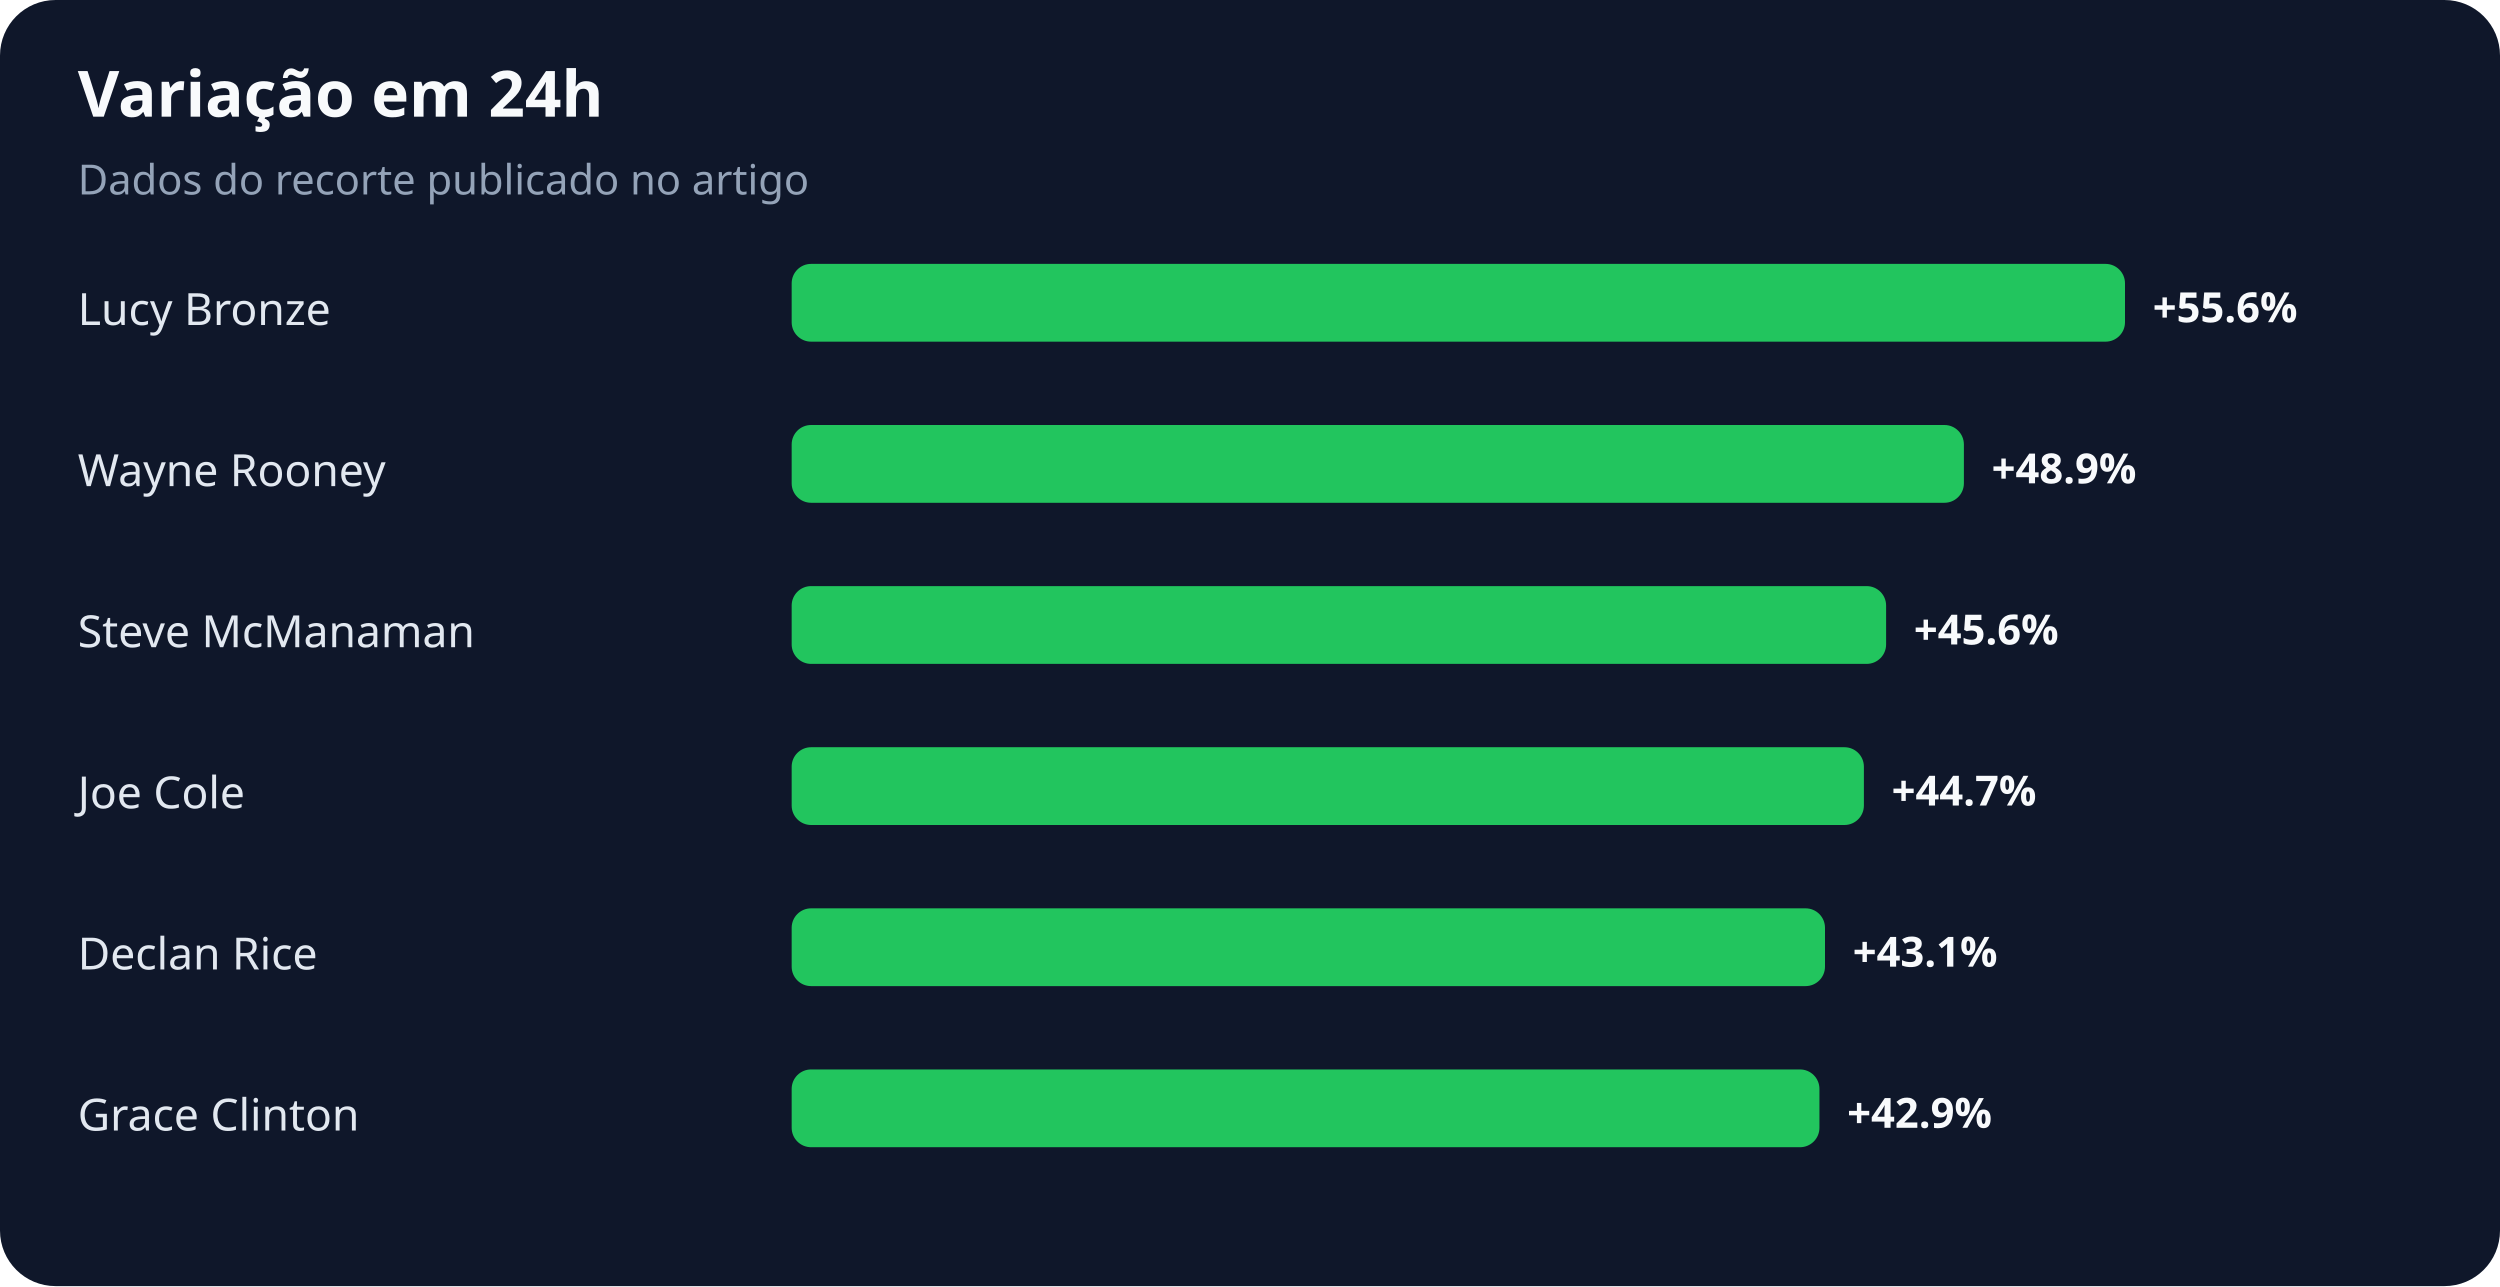
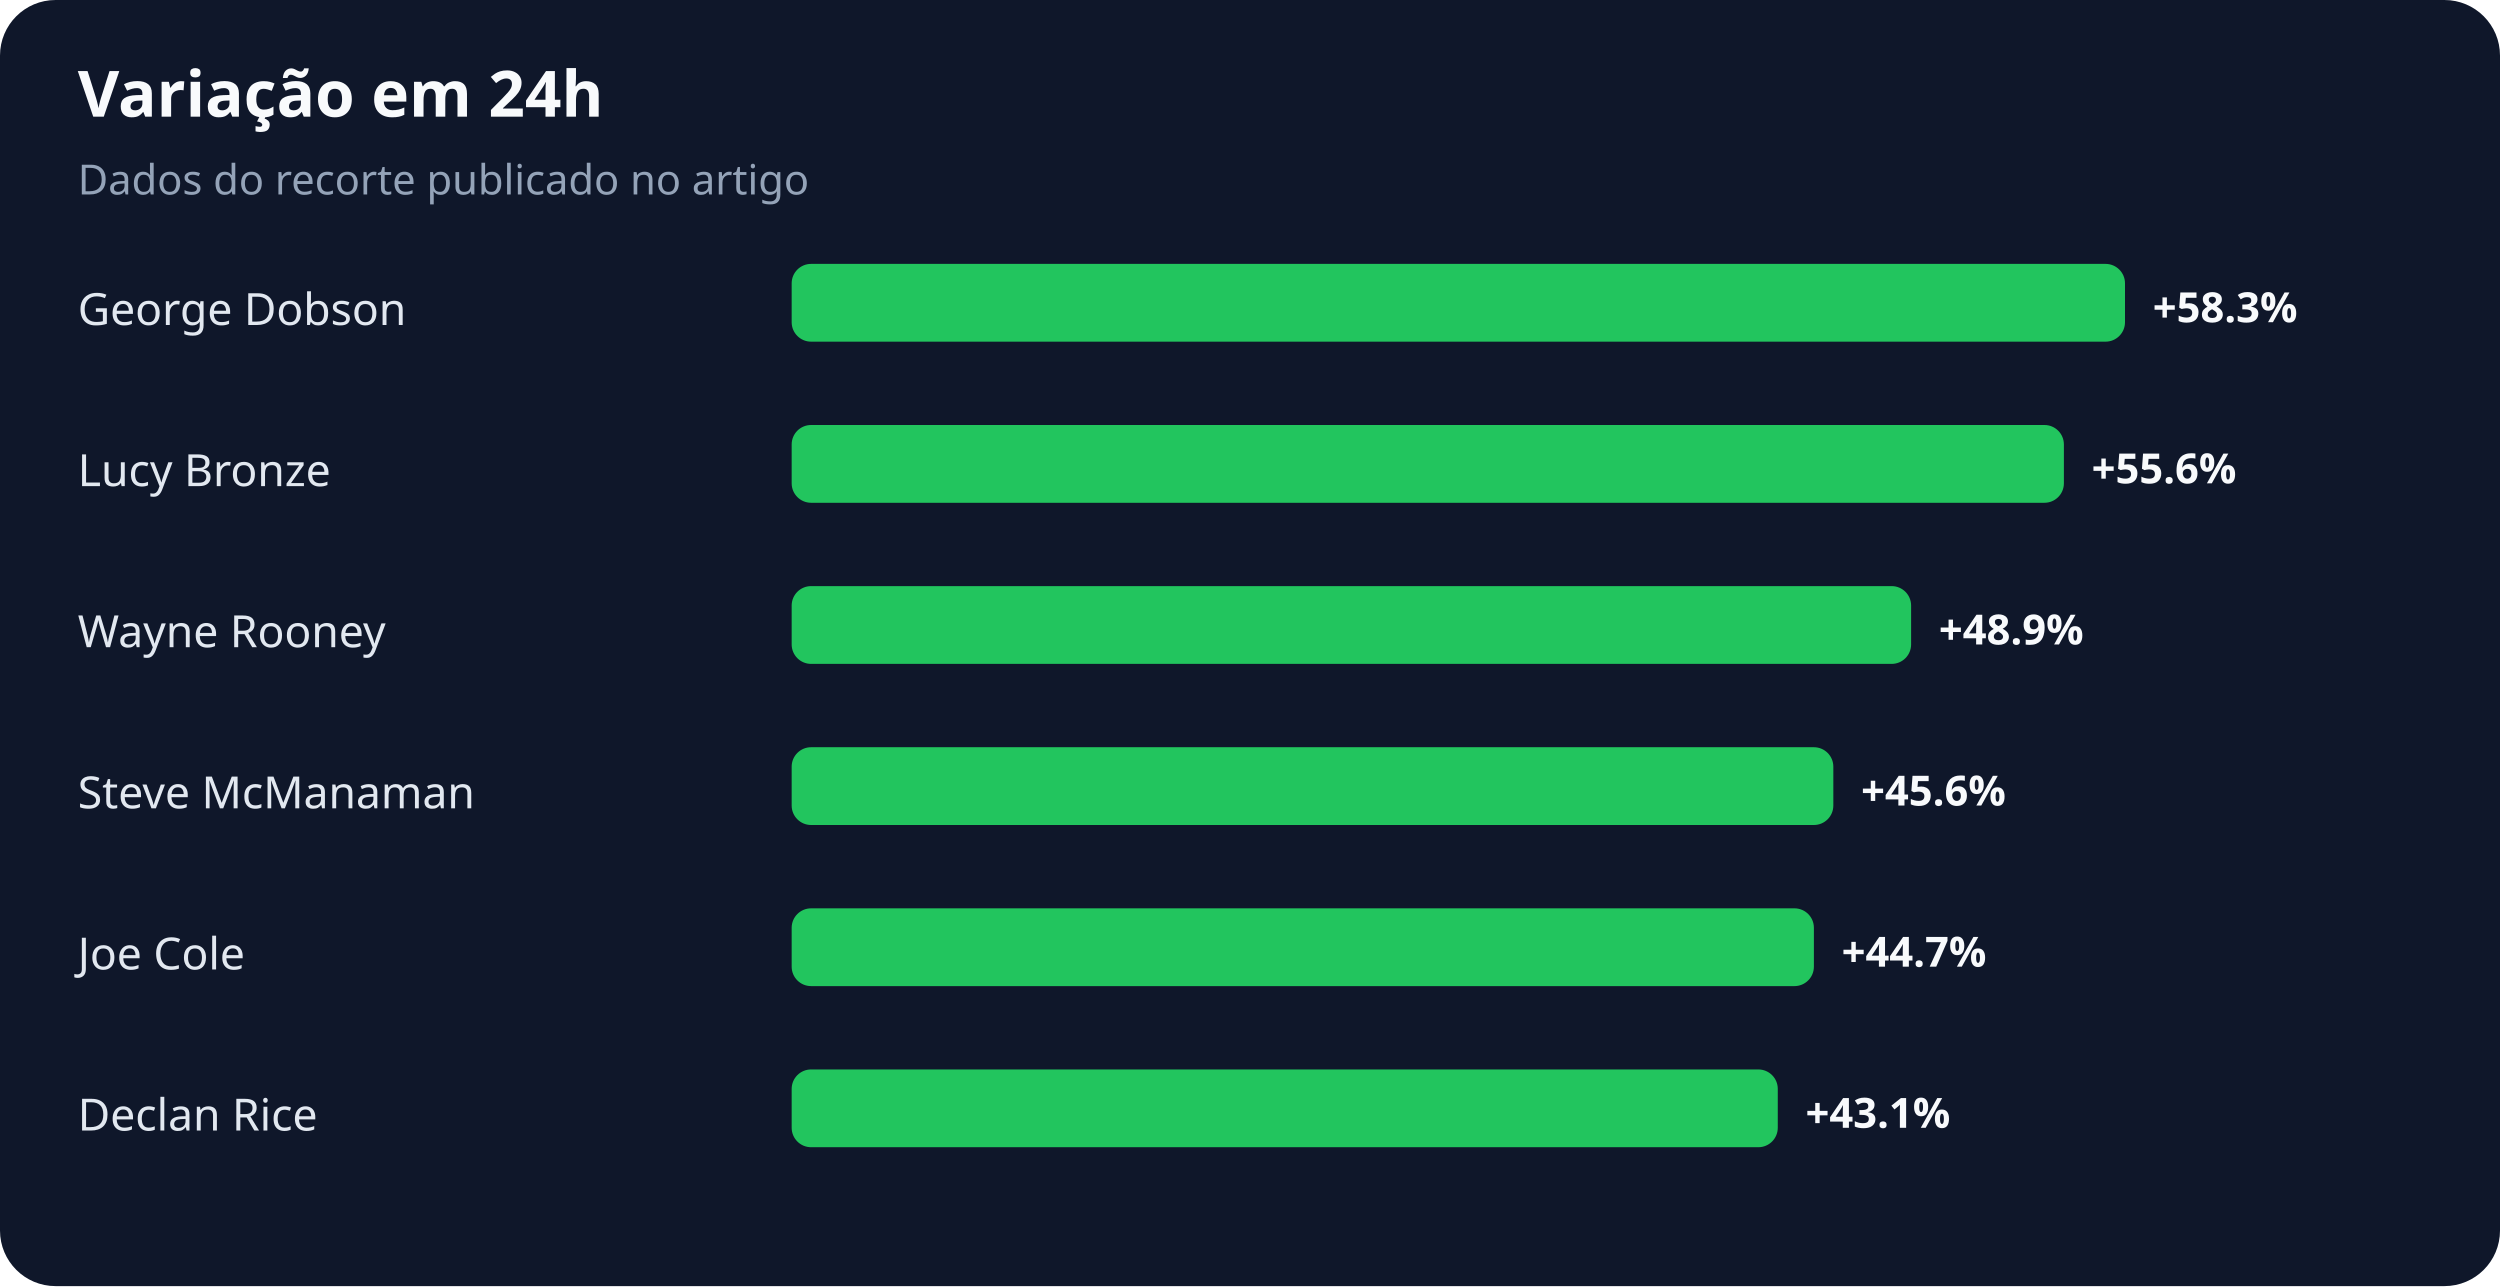
<svg xmlns="http://www.w3.org/2000/svg" width="900" height="463" viewBox="0 0 900 463" role="img" aria-labelledby="title desc">
  <rect width="100%" height="100%" rx="20" fill="#0f172a" />
  <text x="28" y="42" fill="#f8fafc" font-family="system-ui,sans-serif" font-size="23" font-weight="700">Variação em 24h</text>
  <text x="28" y="70" fill="#94a3b8" font-family="system-ui,sans-serif" font-size="15">Dados do recorte publicado no artigo</text>
-   <text x="28" y="117" fill="#e2e8f0" font-family="system-ui,sans-serif" font-size="16">Lucy Bronze</text>
+   <text x="28" y="117" fill="#e2e8f0" font-family="system-ui,sans-serif" font-size="16">George Dobson</text>
  <rect x="285" y="95" width="480" height="28" rx="7" fill="#22c55e" />
-   <text x="775" y="116" fill="#f8fafc" font-family="system-ui,sans-serif" font-size="15" font-weight="700">+55.6%</text>
-   <text x="28" y="175" fill="#e2e8f0" font-family="system-ui,sans-serif" font-size="16">Wayne Rooney</text>
-   <rect x="285" y="153" width="422" height="28" rx="7" fill="#22c55e" />
-   <text x="717" y="174" fill="#f8fafc" font-family="system-ui,sans-serif" font-size="15" font-weight="700">+48.9%</text>
-   <text x="28" y="233" fill="#e2e8f0" font-family="system-ui,sans-serif" font-size="16">Steve McManaman</text>
-   <rect x="285" y="211" width="394" height="28" rx="7" fill="#22c55e" />
-   <text x="689" y="232" fill="#f8fafc" font-family="system-ui,sans-serif" font-size="15" font-weight="700">+45.6%</text>
-   <text x="28" y="291" fill="#e2e8f0" font-family="system-ui,sans-serif" font-size="16">Joe Cole</text>
-   <rect x="285" y="269" width="386" height="28" rx="7" fill="#22c55e" />
-   <text x="681" y="290" fill="#f8fafc" font-family="system-ui,sans-serif" font-size="15" font-weight="700">+44.7%</text>
-   <text x="28" y="349" fill="#e2e8f0" font-family="system-ui,sans-serif" font-size="16">Declan Rice</text>
-   <rect x="285" y="327" width="372" height="28" rx="7" fill="#22c55e" />
-   <text x="667" y="348" fill="#f8fafc" font-family="system-ui,sans-serif" font-size="15" font-weight="700">+43.1%</text>
-   <text x="28" y="407" fill="#e2e8f0" font-family="system-ui,sans-serif" font-size="16">Grace Clinton</text>
-   <rect x="285" y="385" width="370" height="28" rx="7" fill="#22c55e" />
-   <text x="665" y="406" fill="#f8fafc" font-family="system-ui,sans-serif" font-size="15" font-weight="700">+42.9%</text>
+   <text x="775" y="116" fill="#f8fafc" font-family="system-ui,sans-serif" font-size="15" font-weight="700">+58.3%</text>
+   <text x="28" y="175" fill="#e2e8f0" font-family="system-ui,sans-serif" font-size="16">Lucy Bronze</text>
+   <rect x="285" y="153" width="458" height="28" rx="7" fill="#22c55e" />
+   <text x="753" y="174" fill="#f8fafc" font-family="system-ui,sans-serif" font-size="15" font-weight="700">+55.6%</text>
+   <text x="28" y="233" fill="#e2e8f0" font-family="system-ui,sans-serif" font-size="16">Wayne Rooney</text>
+   <rect x="285" y="211" width="403" height="28" rx="7" fill="#22c55e" />
+   <text x="698" y="232" fill="#f8fafc" font-family="system-ui,sans-serif" font-size="15" font-weight="700">+48.9%</text>
+   <text x="28" y="291" fill="#e2e8f0" font-family="system-ui,sans-serif" font-size="16">Steve McManaman</text>
+   <rect x="285" y="269" width="375" height="28" rx="7" fill="#22c55e" />
+   <text x="670" y="290" fill="#f8fafc" font-family="system-ui,sans-serif" font-size="15" font-weight="700">+45.6%</text>
+   <text x="28" y="349" fill="#e2e8f0" font-family="system-ui,sans-serif" font-size="16">Joe Cole</text>
+   <rect x="285" y="327" width="368" height="28" rx="7" fill="#22c55e" />
+   <text x="663" y="348" fill="#f8fafc" font-family="system-ui,sans-serif" font-size="15" font-weight="700">+44.7%</text>
+   <text x="28" y="407" fill="#e2e8f0" font-family="system-ui,sans-serif" font-size="16">Declan Rice</text>
+   <rect x="285" y="385" width="355" height="28" rx="7" fill="#22c55e" />
+   <text x="650" y="406" fill="#f8fafc" font-family="system-ui,sans-serif" font-size="15" font-weight="700">+43.1%</text>
</svg>
